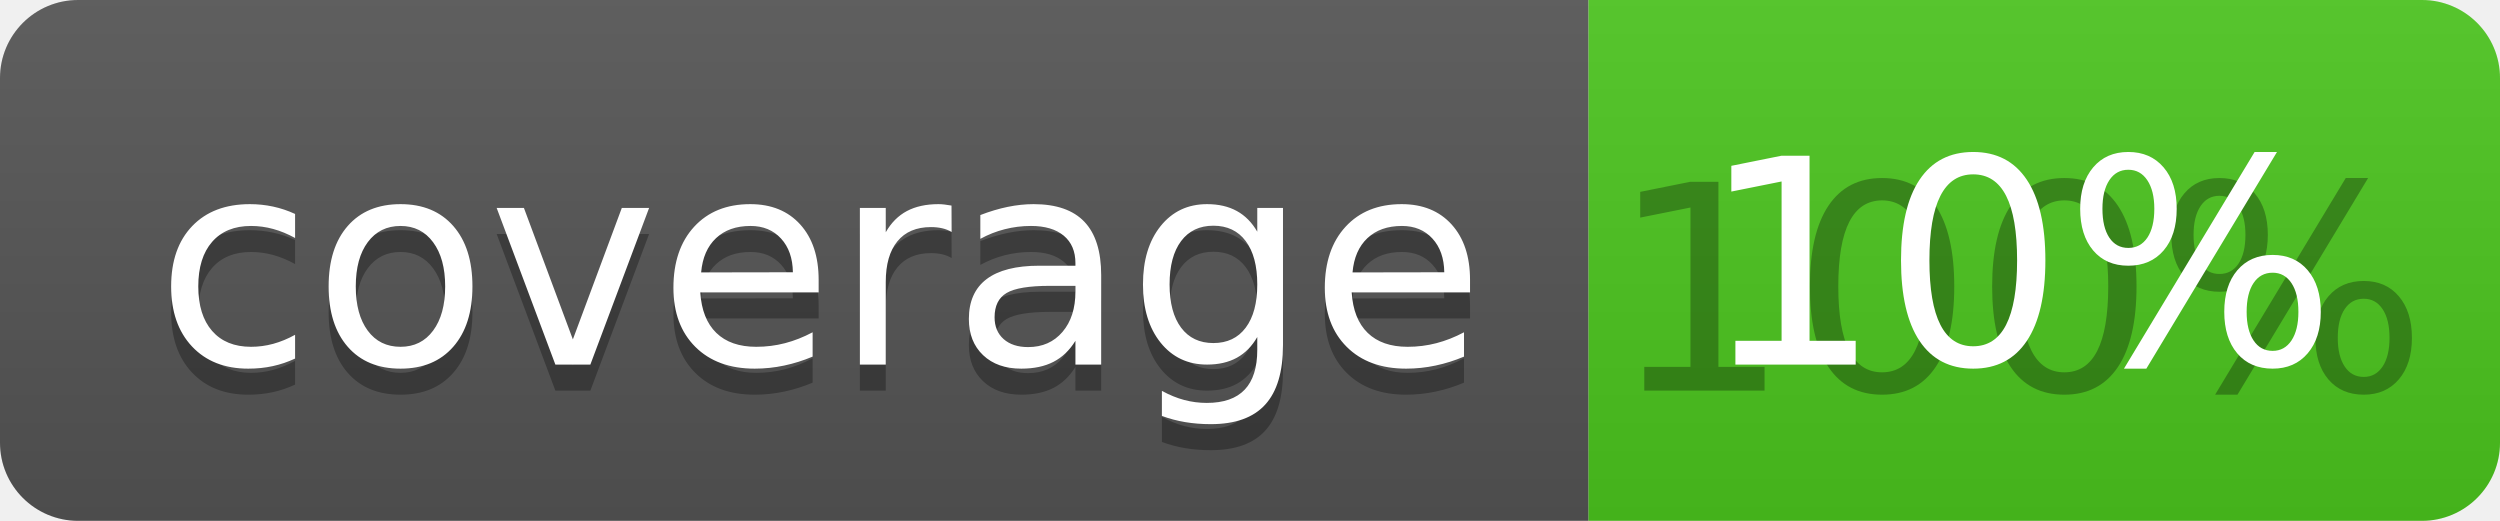
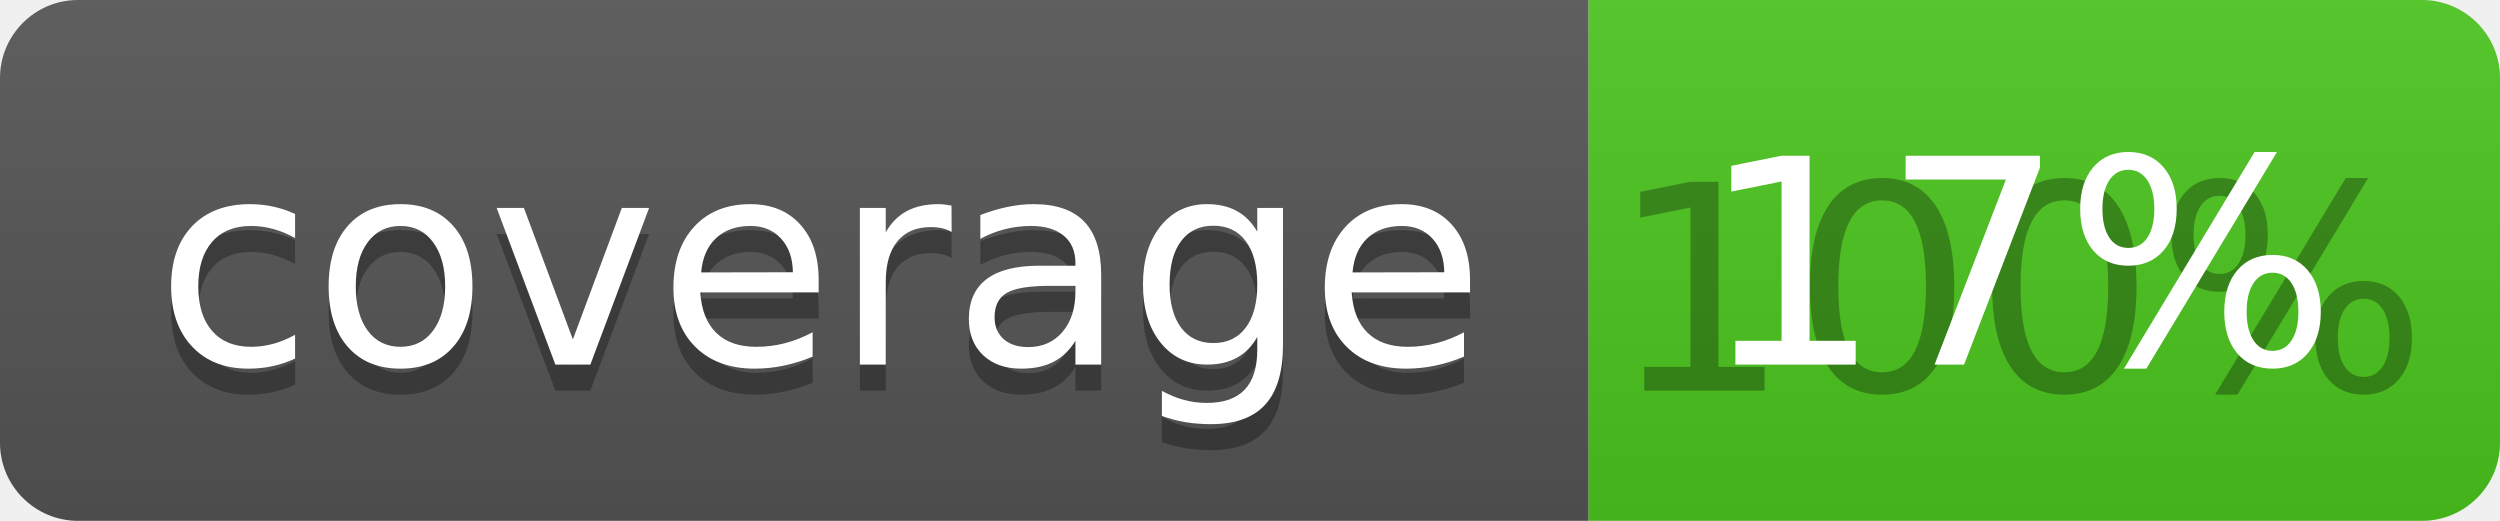
<svg xmlns="http://www.w3.org/2000/svg" width="96" height="20">
  <linearGradient id="b" x2="0" y2="100%">
    <stop offset="0" stop-color="#bbb" stop-opacity=".1" />
    <stop offset="1" stop-opacity=".1" />
  </linearGradient>
  <clipPath id="a">
    <rect width="96" height="20" rx="3" fill="#fff" />
  </clipPath>
  <g clip-path="url(#a)">
    <path fill="#555" d="M0 0h61v20H0z" />
    <path fill="#4CC61E" d="M61 0h35v20H61z" />
    <path fill="url(#b)" d="M0 0h96v20H0z" />
  </g>
  <g fill="#fff" text-anchor="middle" font-family="DejaVu Sans,Verdana,Geneva,sans-serif" font-size="110">
    <text x="315" y="150" fill="#010101" fill-opacity=".3" transform="scale(.1)" textLength="510">coverage</text>
    <text x="315" y="140" transform="scale(.1)" textLength="510">coverage</text>
    <text x="775" y="150" fill="#010101" fill-opacity=".3" transform="scale(.1)" textLength="250">100%</text>
-     <text x="775" y="140" transform="scale(.1)" textLength="250">10%</text>
+     <text x="775" y="140" transform="scale(.1)" textLength="250">17%</text>
  </g>
</svg>
